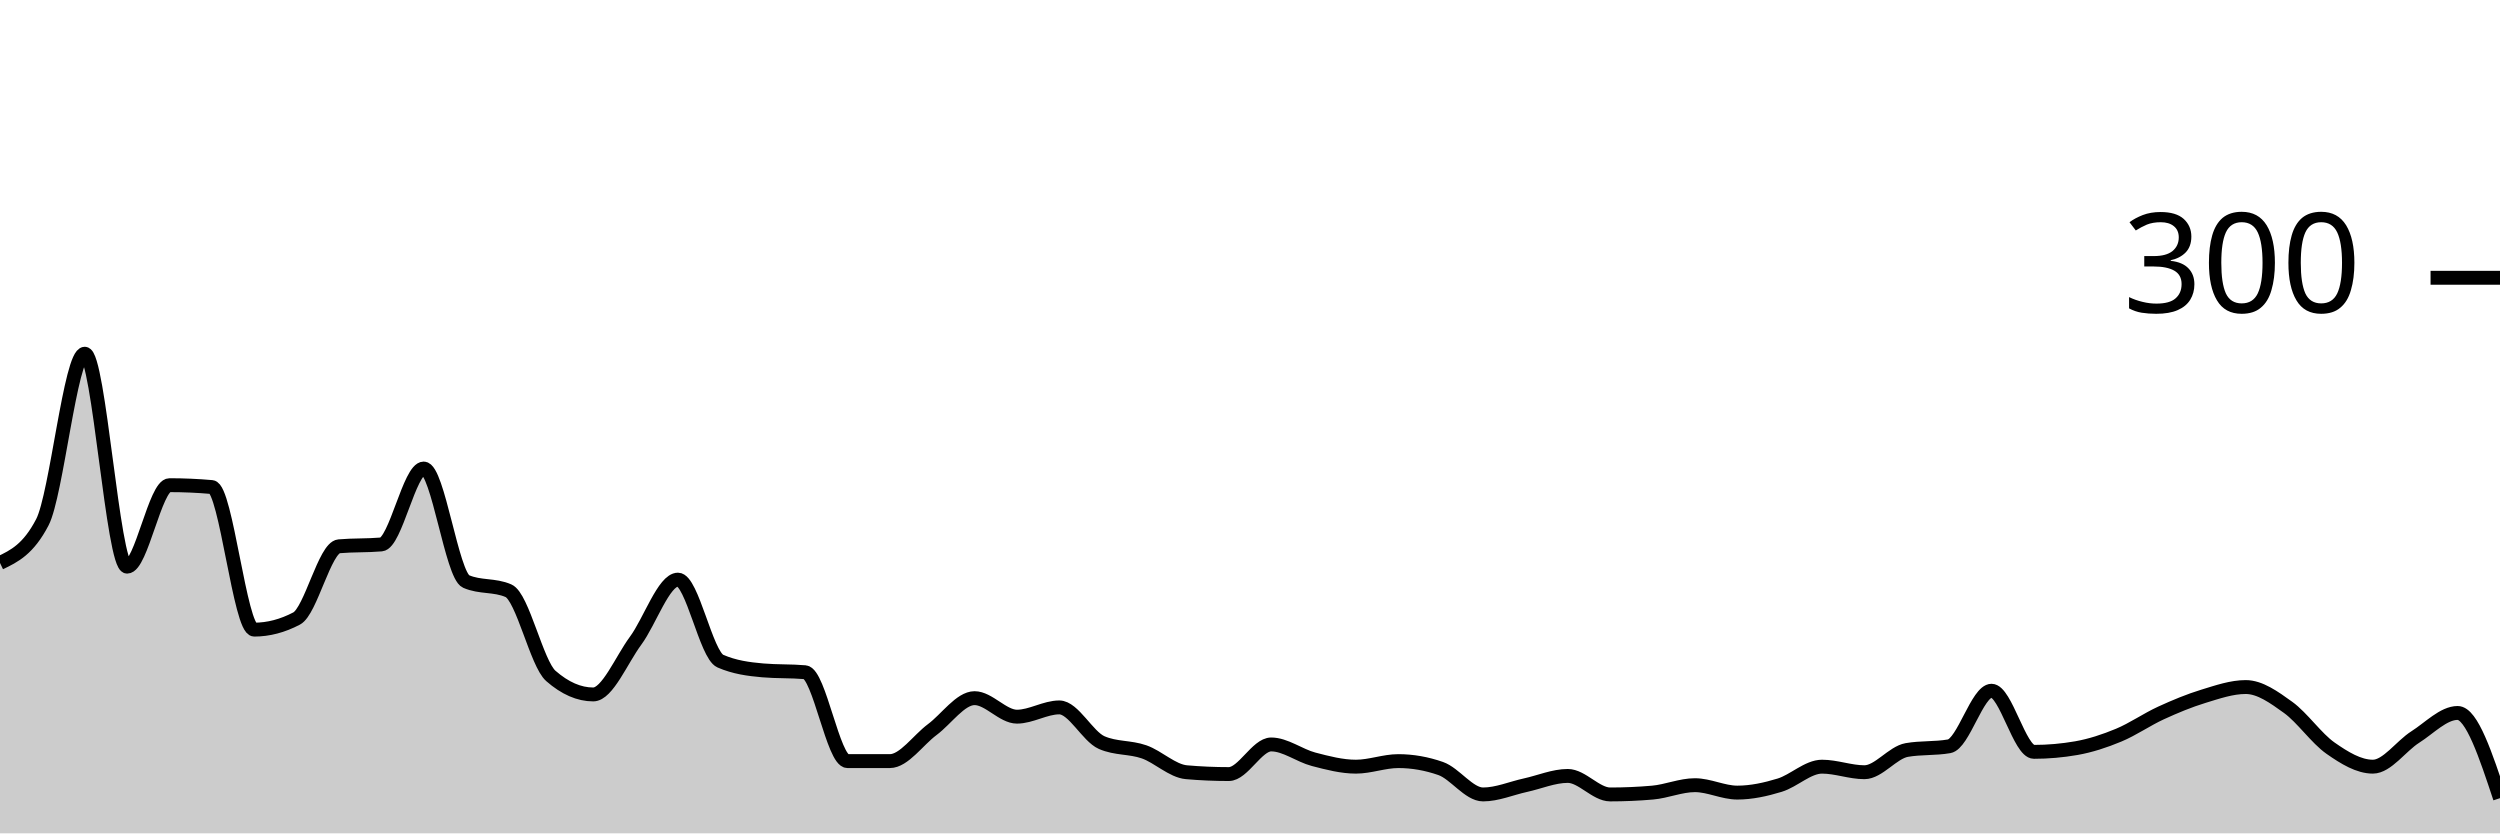
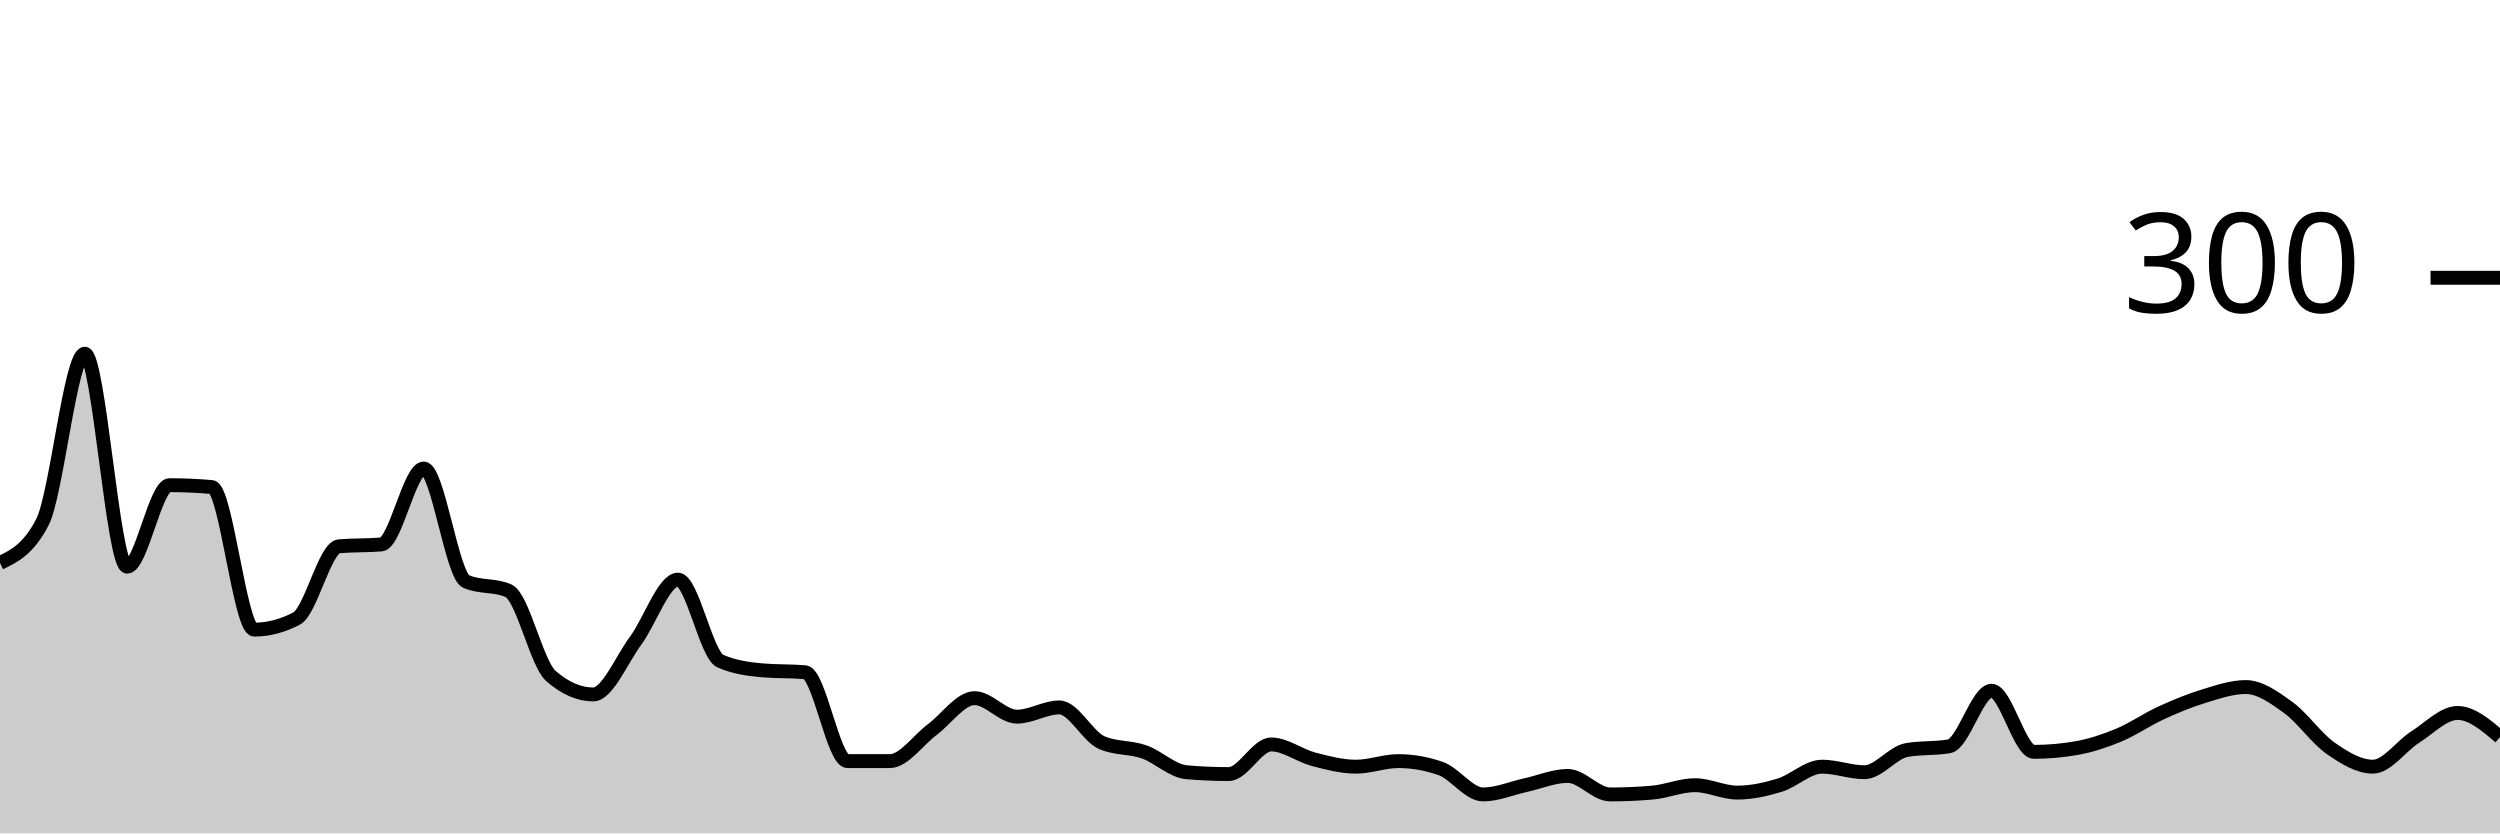
<svg xmlns="http://www.w3.org/2000/svg" viewBox="0 0 180 60">
  <g transform="translate(0,20)">
-     <path class="area" fill="rgba(0, 0, 0, 0.2)" d="M0,20.533C1.017,20.044,2.034,19.556,3.051,17.6C4.068,15.644,5.085,5.467,6.102,5.467C7.119,5.467,8.136,20.8,9.153,20.8C10.169,20.8,11.186,14.933,12.203,14.933C13.22,14.933,14.237,14.978,15.254,15.067C16.271,15.156,17.288,25.333,18.305,25.333C19.322,25.333,20.339,25.067,21.356,24.533C22.373,24,23.39,19.422,24.407,19.333C25.424,19.244,26.441,19.289,27.458,19.2C28.475,19.111,29.492,13.733,30.508,13.733C31.525,13.733,32.542,21.422,33.559,21.867C34.576,22.311,35.593,22.089,36.61,22.533C37.627,22.978,38.644,27.778,39.661,28.667C40.678,29.556,41.695,30,42.712,30C43.729,30,44.746,27.511,45.763,26.133C46.78,24.756,47.797,21.733,48.814,21.733C49.831,21.733,50.847,27.156,51.864,27.6C52.881,28.044,53.898,28.178,54.915,28.267C55.932,28.356,56.949,28.311,57.966,28.4C58.983,28.489,60,34.8,61.017,34.8C62.034,34.8,63.051,34.8,64.068,34.8C65.085,34.8,66.102,33.289,67.119,32.533C68.136,31.778,69.153,30.267,70.169,30.267C71.186,30.267,72.203,31.6,73.22,31.6C74.237,31.6,75.254,30.933,76.271,30.933C77.288,30.933,78.305,33.022,79.322,33.467C80.339,33.911,81.356,33.778,82.373,34.133C83.39,34.489,84.407,35.511,85.424,35.6C86.441,35.689,87.458,35.733,88.475,35.733C89.492,35.733,90.508,33.6,91.525,33.6C92.542,33.6,93.559,34.4,94.576,34.667C95.593,34.933,96.61,35.2,97.627,35.2C98.644,35.2,99.661,34.8,100.678,34.8C101.695,34.8,102.712,34.978,103.729,35.333C104.746,35.689,105.763,37.2,106.78,37.2C107.797,37.2,108.814,36.756,109.831,36.533C110.847,36.311,111.864,35.867,112.881,35.867C113.898,35.867,114.915,37.2,115.932,37.2C116.949,37.2,117.966,37.156,118.983,37.067C120,36.978,121.017,36.533,122.034,36.533C123.051,36.533,124.068,37.067,125.085,37.067C126.102,37.067,127.119,36.844,128.136,36.533C129.153,36.222,130.169,35.2,131.186,35.2C132.203,35.2,133.22,35.6,134.237,35.6C135.254,35.6,136.271,34.178,137.288,34C138.305,33.822,139.322,33.911,140.339,33.733C141.356,33.556,142.373,29.733,143.39,29.733C144.407,29.733,145.424,34.133,146.441,34.133C147.458,34.133,148.475,34.044,149.492,33.867C150.508,33.689,151.525,33.356,152.542,32.933C153.559,32.511,154.576,31.8,155.593,31.333C156.61,30.867,157.627,30.444,158.644,30.133C159.661,29.822,160.678,29.467,161.695,29.467C162.712,29.467,163.729,30.2,164.746,30.933C165.763,31.667,166.78,33.156,167.797,33.867C168.814,34.578,169.831,35.2,170.847,35.2C171.864,35.2,172.881,33.711,173.898,33.067C174.915,32.422,175.932,31.333,176.949,31.333C177.966,31.333,178.983,34.4,180,37.467L180,40C178.983,40,177.966,40,176.949,40C175.932,40,174.915,40,173.898,40C172.881,40,171.864,40,170.847,40C169.831,40,168.814,40,167.797,40C166.78,40,165.763,40,164.746,40C163.729,40,162.712,40,161.695,40C160.678,40,159.661,40,158.644,40C157.627,40,156.61,40,155.593,40C154.576,40,153.559,40,152.542,40C151.525,40,150.508,40,149.492,40C148.475,40,147.458,40,146.441,40C145.424,40,144.407,40,143.39,40C142.373,40,141.356,40,140.339,40C139.322,40,138.305,40,137.288,40C136.271,40,135.254,40,134.237,40C133.22,40,132.203,40,131.186,40C130.169,40,129.153,40,128.136,40C127.119,40,126.102,40,125.085,40C124.068,40,123.051,40,122.034,40C121.017,40,120,40,118.983,40C117.966,40,116.949,40,115.932,40C114.915,40,113.898,40,112.881,40C111.864,40,110.847,40,109.831,40C108.814,40,107.797,40,106.78,40C105.763,40,104.746,40,103.729,40C102.712,40,101.695,40,100.678,40C99.661,40,98.644,40,97.627,40C96.61,40,95.593,40,94.576,40C93.559,40,92.542,40,91.525,40C90.508,40,89.492,40,88.475,40C87.458,40,86.441,40,85.424,40C84.407,40,83.39,40,82.373,40C81.356,40,80.339,40,79.322,40C78.305,40,77.288,40,76.271,40C75.254,40,74.237,40,73.22,40C72.203,40,71.186,40,70.169,40C69.153,40,68.136,40,67.119,40C66.102,40,65.085,40,64.068,40C63.051,40,62.034,40,61.017,40C60,40,58.983,40,57.966,40C56.949,40,55.932,40,54.915,40C53.898,40,52.881,40,51.864,40C50.847,40,49.831,40,48.814,40C47.797,40,46.78,40,45.763,40C44.746,40,43.729,40,42.712,40C41.695,40,40.678,40,39.661,40C38.644,40,37.627,40,36.61,40C35.593,40,34.576,40,33.559,40C32.542,40,31.525,40,30.508,40C29.492,40,28.475,40,27.458,40C26.441,40,25.424,40,24.407,40C23.39,40,22.373,40,21.356,40C20.339,40,19.322,40,18.305,40C17.288,40,16.271,40,15.254,40C14.237,40,13.22,40,12.203,40C11.186,40,10.169,40,9.153,40C8.136,40,7.119,40,6.102,40C5.085,40,4.068,40,3.051,40C2.034,40,1.017,40,0,40Z" />
-     <path class="line" stroke="black" fill="none" d="M0,20.533C1.017,20.044,2.034,19.556,3.051,17.6C4.068,15.644,5.085,5.467,6.102,5.467C7.119,5.467,8.136,20.8,9.153,20.8C10.169,20.8,11.186,14.933,12.203,14.933C13.22,14.933,14.237,14.978,15.254,15.067C16.271,15.156,17.288,25.333,18.305,25.333C19.322,25.333,20.339,25.067,21.356,24.533C22.373,24,23.39,19.422,24.407,19.333C25.424,19.244,26.441,19.289,27.458,19.2C28.475,19.111,29.492,13.733,30.508,13.733C31.525,13.733,32.542,21.422,33.559,21.867C34.576,22.311,35.593,22.089,36.61,22.533C37.627,22.978,38.644,27.778,39.661,28.667C40.678,29.556,41.695,30,42.712,30C43.729,30,44.746,27.511,45.763,26.133C46.78,24.756,47.797,21.733,48.814,21.733C49.831,21.733,50.847,27.156,51.864,27.6C52.881,28.044,53.898,28.178,54.915,28.267C55.932,28.356,56.949,28.311,57.966,28.4C58.983,28.489,60,34.8,61.017,34.8C62.034,34.8,63.051,34.8,64.068,34.8C65.085,34.8,66.102,33.289,67.119,32.533C68.136,31.778,69.153,30.267,70.169,30.267C71.186,30.267,72.203,31.6,73.22,31.6C74.237,31.6,75.254,30.933,76.271,30.933C77.288,30.933,78.305,33.022,79.322,33.467C80.339,33.911,81.356,33.778,82.373,34.133C83.39,34.489,84.407,35.511,85.424,35.6C86.441,35.689,87.458,35.733,88.475,35.733C89.492,35.733,90.508,33.6,91.525,33.6C92.542,33.6,93.559,34.4,94.576,34.667C95.593,34.933,96.61,35.2,97.627,35.2C98.644,35.2,99.661,34.8,100.678,34.8C101.695,34.8,102.712,34.978,103.729,35.333C104.746,35.689,105.763,37.2,106.78,37.2C107.797,37.2,108.814,36.756,109.831,36.533C110.847,36.311,111.864,35.867,112.881,35.867C113.898,35.867,114.915,37.2,115.932,37.2C116.949,37.2,117.966,37.156,118.983,37.067C120,36.978,121.017,36.533,122.034,36.533C123.051,36.533,124.068,37.067,125.085,37.067C126.102,37.067,127.119,36.844,128.136,36.533C129.153,36.222,130.169,35.2,131.186,35.2C132.203,35.2,133.22,35.6,134.237,35.6C135.254,35.6,136.271,34.178,137.288,34C138.305,33.822,139.322,33.911,140.339,33.733C141.356,33.556,142.373,29.733,143.39,29.733C144.407,29.733,145.424,34.133,146.441,34.133C147.458,34.133,148.475,34.044,149.492,33.867C150.508,33.689,151.525,33.356,152.542,32.933C153.559,32.511,154.576,31.8,155.593,31.333C156.61,30.867,157.627,30.444,158.644,30.133C159.661,29.822,160.678,29.467,161.695,29.467C162.712,29.467,163.729,30.2,164.746,30.933C165.763,31.667,166.78,33.156,167.797,33.867C168.814,34.578,169.831,35.2,170.847,35.2C171.864,35.2,172.881,33.711,173.898,33.067C174.915,32.422,175.932,31.333,176.949,31.333C177.966,31.333,178.983,34.4,180,37.467" />
+     <path class="area" fill="rgba(0, 0, 0, 0.2)" d="M0,20.533C1.017,20.044,2.034,19.556,3.051,17.6C4.068,15.644,5.085,5.467,6.102,5.467C7.119,5.467,8.136,20.8,9.153,20.8C10.169,20.8,11.186,14.933,12.203,14.933C13.22,14.933,14.237,14.978,15.254,15.067C16.271,15.156,17.288,25.333,18.305,25.333C19.322,25.333,20.339,25.067,21.356,24.533C22.373,24,23.39,19.422,24.407,19.333C25.424,19.244,26.441,19.289,27.458,19.2C28.475,19.111,29.492,13.733,30.508,13.733C31.525,13.733,32.542,21.422,33.559,21.867C34.576,22.311,35.593,22.089,36.61,22.533C37.627,22.978,38.644,27.778,39.661,28.667C40.678,29.556,41.695,30,42.712,30C43.729,30,44.746,27.511,45.763,26.133C46.78,24.756,47.797,21.733,48.814,21.733C49.831,21.733,50.847,27.156,51.864,27.6C52.881,28.044,53.898,28.178,54.915,28.267C55.932,28.356,56.949,28.311,57.966,28.4C58.983,28.489,60,34.8,61.017,34.8C62.034,34.8,63.051,34.8,64.068,34.8C65.085,34.8,66.102,33.289,67.119,32.533C68.136,31.778,69.153,30.267,70.169,30.267C71.186,30.267,72.203,31.6,73.22,31.6C74.237,31.6,75.254,30.933,76.271,30.933C77.288,30.933,78.305,33.022,79.322,33.467C80.339,33.911,81.356,33.778,82.373,34.133C83.39,34.489,84.407,35.511,85.424,35.6C86.441,35.689,87.458,35.733,88.475,35.733C89.492,35.733,90.508,33.6,91.525,33.6C92.542,33.6,93.559,34.4,94.576,34.667C95.593,34.933,96.61,35.2,97.627,35.2C98.644,35.2,99.661,34.8,100.678,34.8C101.695,34.8,102.712,34.978,103.729,35.333C104.746,35.689,105.763,37.2,106.78,37.2C107.797,37.2,108.814,36.756,109.831,36.533C110.847,36.311,111.864,35.867,112.881,35.867C113.898,35.867,114.915,37.2,115.932,37.2C116.949,37.2,117.966,37.156,118.983,37.067C120,36.978,121.017,36.533,122.034,36.533C123.051,36.533,124.068,37.067,125.085,37.067C126.102,37.067,127.119,36.844,128.136,36.533C129.153,36.222,130.169,35.2,131.186,35.2C132.203,35.2,133.22,35.6,134.237,35.6C135.254,35.6,136.271,34.178,137.288,34C138.305,33.822,139.322,33.911,140.339,33.733C141.356,33.556,142.373,29.733,143.39,29.733C144.407,29.733,145.424,34.133,146.441,34.133C147.458,34.133,148.475,34.044,149.492,33.867C150.508,33.689,151.525,33.356,152.542,32.933C153.559,32.511,154.576,31.8,155.593,31.333C156.61,30.867,157.627,30.444,158.644,30.133C159.661,29.822,160.678,29.467,161.695,29.467C162.712,29.467,163.729,30.2,164.746,30.933C165.763,31.667,166.78,33.156,167.797,33.867C168.814,34.578,169.831,35.2,170.847,35.2C171.864,35.2,172.881,33.711,173.898,33.067C174.915,32.422,175.932,31.333,176.949,31.333C177.966,31.333,178.983,32.2,180,33.067L180,40C178.983,40,177.966,40,176.949,40C175.932,40,174.915,40,173.898,40C172.881,40,171.864,40,170.847,40C169.831,40,168.814,40,167.797,40C166.78,40,165.763,40,164.746,40C163.729,40,162.712,40,161.695,40C160.678,40,159.661,40,158.644,40C157.627,40,156.61,40,155.593,40C154.576,40,153.559,40,152.542,40C151.525,40,150.508,40,149.492,40C148.475,40,147.458,40,146.441,40C145.424,40,144.407,40,143.39,40C142.373,40,141.356,40,140.339,40C139.322,40,138.305,40,137.288,40C136.271,40,135.254,40,134.237,40C133.22,40,132.203,40,131.186,40C130.169,40,129.153,40,128.136,40C127.119,40,126.102,40,125.085,40C124.068,40,123.051,40,122.034,40C121.017,40,120,40,118.983,40C117.966,40,116.949,40,115.932,40C114.915,40,113.898,40,112.881,40C111.864,40,110.847,40,109.831,40C108.814,40,107.797,40,106.78,40C105.763,40,104.746,40,103.729,40C102.712,40,101.695,40,100.678,40C99.661,40,98.644,40,97.627,40C96.61,40,95.593,40,94.576,40C93.559,40,92.542,40,91.525,40C90.508,40,89.492,40,88.475,40C87.458,40,86.441,40,85.424,40C84.407,40,83.39,40,82.373,40C81.356,40,80.339,40,79.322,40C78.305,40,77.288,40,76.271,40C75.254,40,74.237,40,73.22,40C72.203,40,71.186,40,70.169,40C69.153,40,68.136,40,67.119,40C66.102,40,65.085,40,64.068,40C63.051,40,62.034,40,61.017,40C60,40,58.983,40,57.966,40C56.949,40,55.932,40,54.915,40C53.898,40,52.881,40,51.864,40C50.847,40,49.831,40,48.814,40C47.797,40,46.78,40,45.763,40C44.746,40,43.729,40,42.712,40C41.695,40,40.678,40,39.661,40C38.644,40,37.627,40,36.61,40C35.593,40,34.576,40,33.559,40C32.542,40,31.525,40,30.508,40C29.492,40,28.475,40,27.458,40C26.441,40,25.424,40,24.407,40C23.39,40,22.373,40,21.356,40C20.339,40,19.322,40,18.305,40C17.288,40,16.271,40,15.254,40C14.237,40,13.22,40,12.203,40C11.186,40,10.169,40,9.153,40C8.136,40,7.119,40,6.102,40C5.085,40,4.068,40,3.051,40C2.034,40,1.017,40,0,40Z" />
+     <path class="line" stroke="black" fill="none" d="M0,20.533C1.017,20.044,2.034,19.556,3.051,17.6C4.068,15.644,5.085,5.467,6.102,5.467C7.119,5.467,8.136,20.8,9.153,20.8C10.169,20.8,11.186,14.933,12.203,14.933C13.22,14.933,14.237,14.978,15.254,15.067C16.271,15.156,17.288,25.333,18.305,25.333C19.322,25.333,20.339,25.067,21.356,24.533C22.373,24,23.39,19.422,24.407,19.333C25.424,19.244,26.441,19.289,27.458,19.2C28.475,19.111,29.492,13.733,30.508,13.733C31.525,13.733,32.542,21.422,33.559,21.867C34.576,22.311,35.593,22.089,36.61,22.533C37.627,22.978,38.644,27.778,39.661,28.667C40.678,29.556,41.695,30,42.712,30C43.729,30,44.746,27.511,45.763,26.133C46.78,24.756,47.797,21.733,48.814,21.733C49.831,21.733,50.847,27.156,51.864,27.6C52.881,28.044,53.898,28.178,54.915,28.267C55.932,28.356,56.949,28.311,57.966,28.4C58.983,28.489,60,34.8,61.017,34.8C62.034,34.8,63.051,34.8,64.068,34.8C65.085,34.8,66.102,33.289,67.119,32.533C68.136,31.778,69.153,30.267,70.169,30.267C71.186,30.267,72.203,31.6,73.22,31.6C74.237,31.6,75.254,30.933,76.271,30.933C77.288,30.933,78.305,33.022,79.322,33.467C80.339,33.911,81.356,33.778,82.373,34.133C83.39,34.489,84.407,35.511,85.424,35.6C86.441,35.689,87.458,35.733,88.475,35.733C89.492,35.733,90.508,33.6,91.525,33.6C92.542,33.6,93.559,34.4,94.576,34.667C95.593,34.933,96.61,35.2,97.627,35.2C98.644,35.2,99.661,34.8,100.678,34.8C101.695,34.8,102.712,34.978,103.729,35.333C104.746,35.689,105.763,37.2,106.78,37.2C107.797,37.2,108.814,36.756,109.831,36.533C110.847,36.311,111.864,35.867,112.881,35.867C113.898,35.867,114.915,37.2,115.932,37.2C116.949,37.2,117.966,37.156,118.983,37.067C120,36.978,121.017,36.533,122.034,36.533C123.051,36.533,124.068,37.067,125.085,37.067C126.102,37.067,127.119,36.844,128.136,36.533C129.153,36.222,130.169,35.2,131.186,35.2C132.203,35.2,133.22,35.6,134.237,35.6C135.254,35.6,136.271,34.178,137.288,34C138.305,33.822,139.322,33.911,140.339,33.733C141.356,33.556,142.373,29.733,143.39,29.733C144.407,29.733,145.424,34.133,146.441,34.133C147.458,34.133,148.475,34.044,149.492,33.867C150.508,33.689,151.525,33.356,152.542,32.933C153.559,32.511,154.576,31.8,155.593,31.333C156.61,30.867,157.627,30.444,158.644,30.133C159.661,29.822,160.678,29.467,161.695,29.467C162.712,29.467,163.729,30.2,164.746,30.933C165.763,31.667,166.78,33.156,167.797,33.867C168.814,34.578,169.831,35.2,170.847,35.2C171.864,35.2,172.881,33.711,173.898,33.067C174.915,32.422,175.932,31.333,176.949,31.333C177.966,31.333,178.983,32.2,180,33.067" />
    <path class="axis-ceiling" stroke-width="1" stroke="black" fill="none" d="M175,0L180,0" />
    <text class="axis-ceiling-label" font-family="sans-serif" text-anchor="end" font-size="10px" x="170" y="2.5">300</text>
  </g>
</svg>
